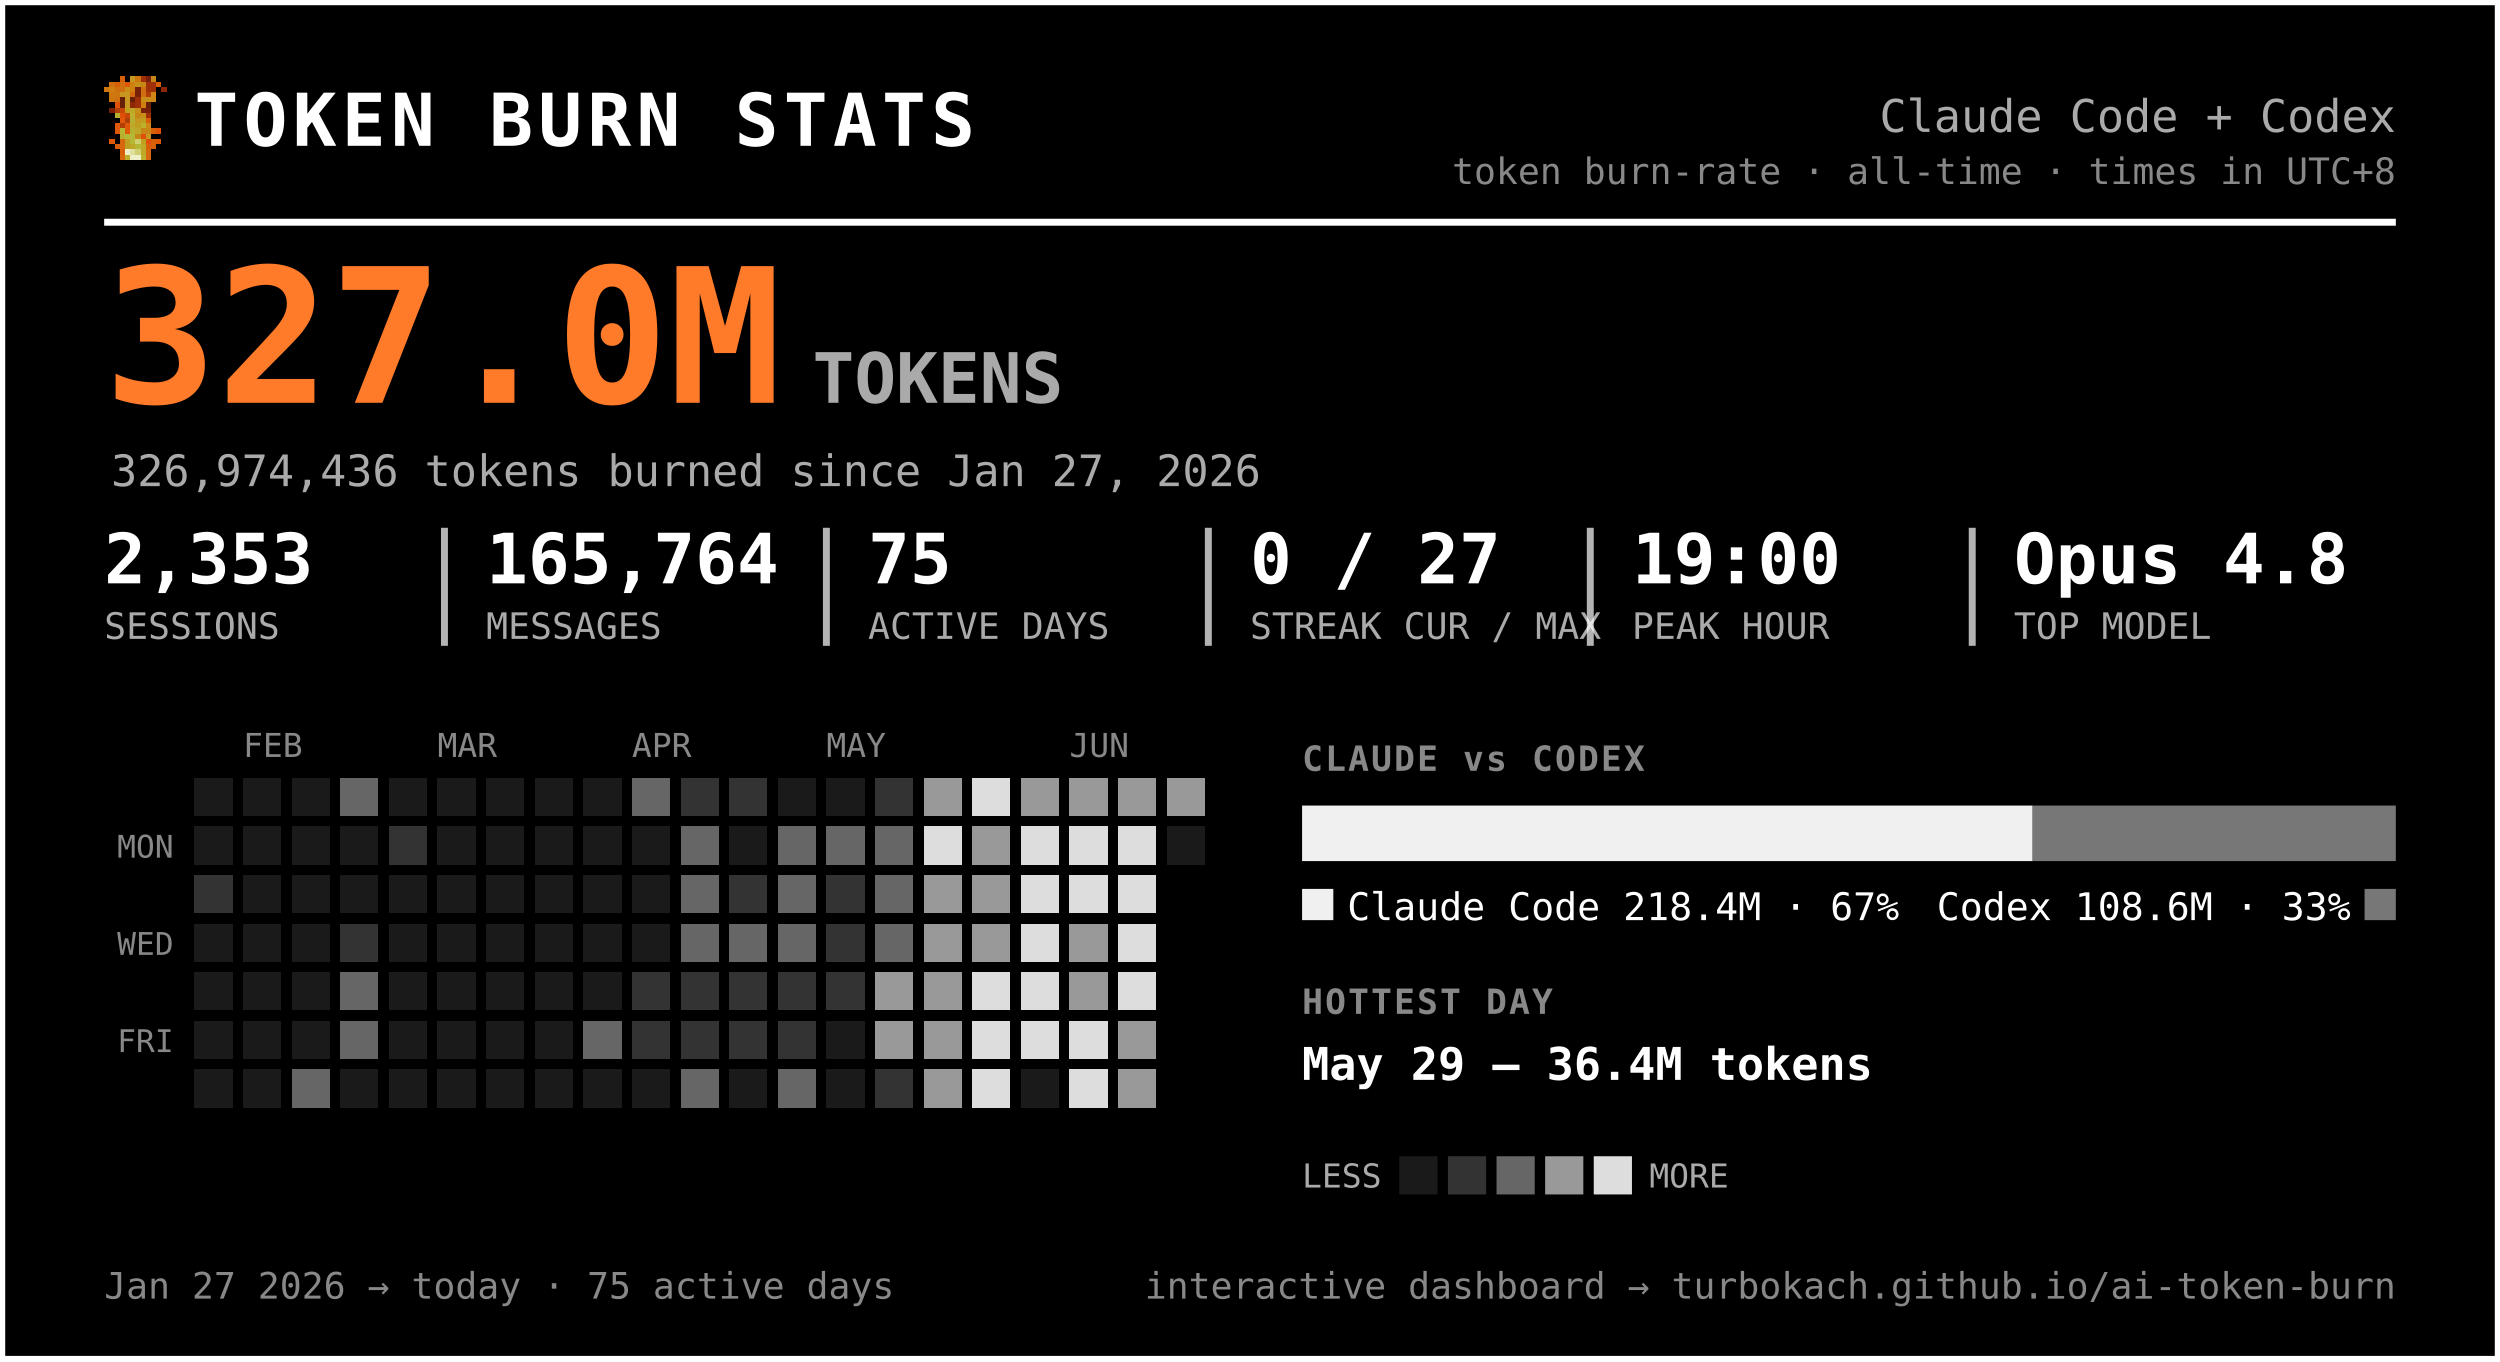
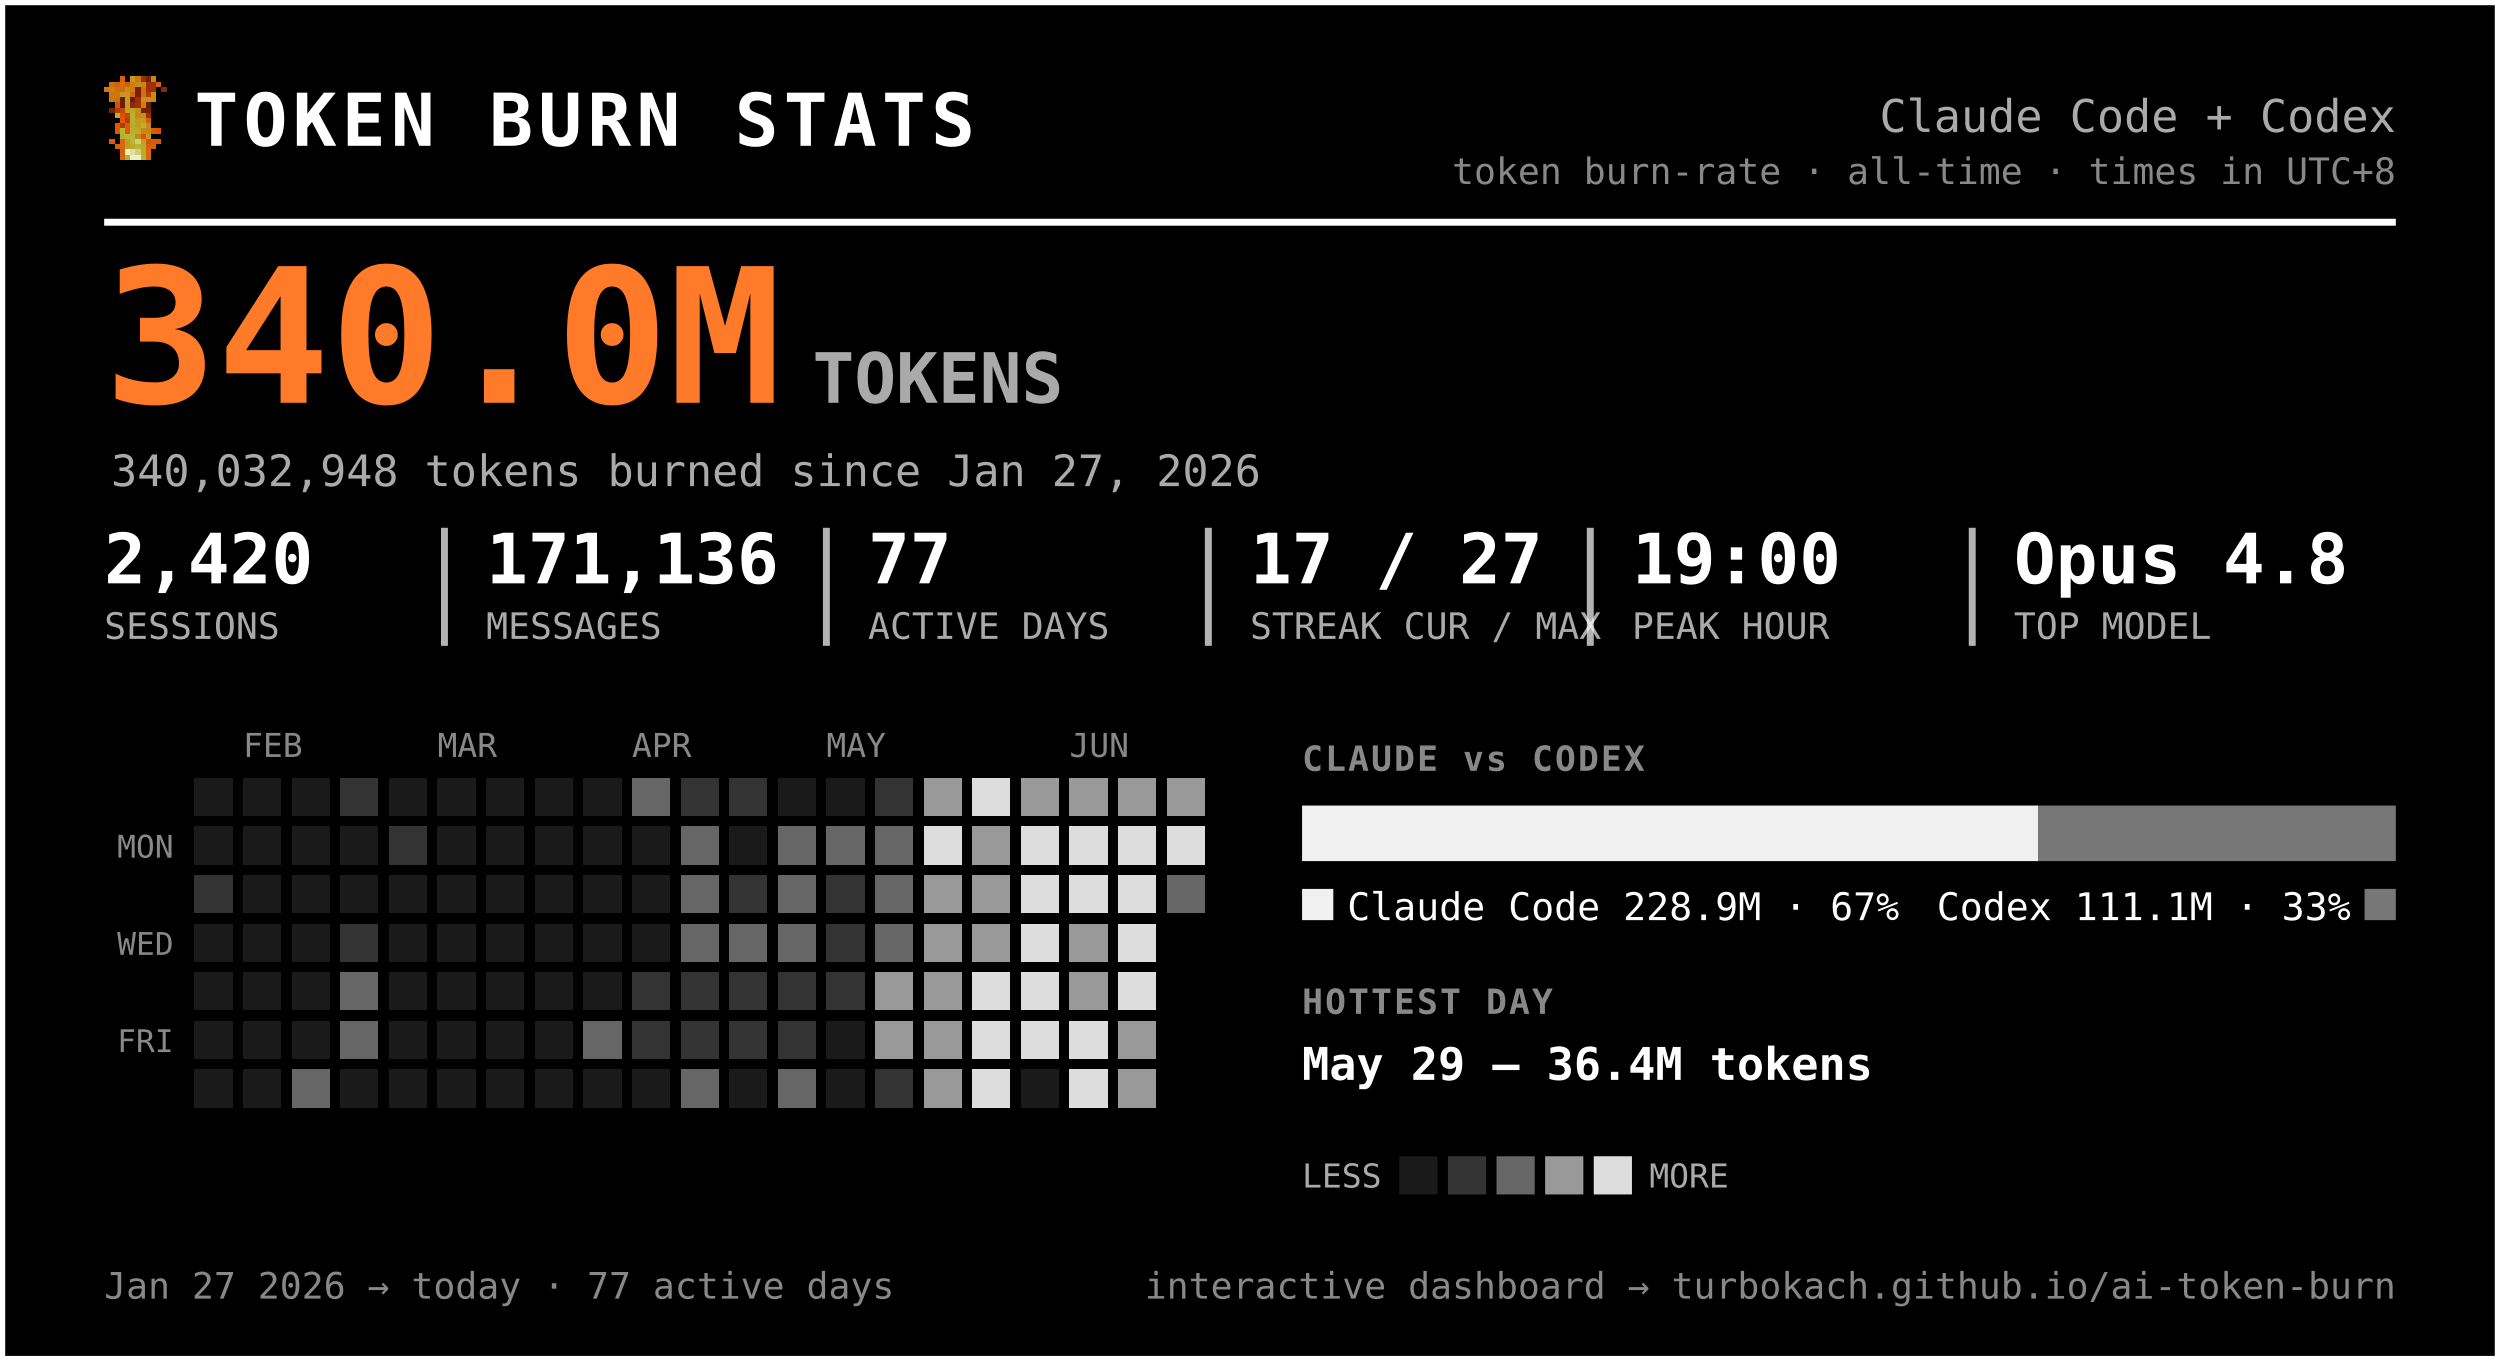
<svg xmlns="http://www.w3.org/2000/svg" width="720" height="392" viewBox="0 0 720 392" font-family="ui-monospace, 'SF Mono', 'Cascadia Code', Menlo, Consolas, monospace" role="img" aria-label="Token burn — Claude Code + Codex">
  <rect x="0.5" y="0.5" width="719" height="391" rx="0" fill="#000000" stroke="#ffffff" stroke-width="2" />
  <g transform="translate(30,22) scale(1.5)" shape-rendering="crispEdges">
    <rect x="3" y="0" width="1" height="1" fill="#d75f07" />
    <rect x="5" y="0" width="1" height="1" fill="#c7971f" />
    <rect x="6" y="0" width="1" height="1" fill="#cf770f" />
    <rect x="7" y="0" width="1" height="1" fill="#9f2f07" />
    <rect x="8" y="0" width="1" height="1" fill="#771f07" />
    <rect x="9" y="0" width="1" height="1" fill="#c78717" />
    <rect x="1" y="1" width="1" height="1" fill="#cf6f0f" />
    <rect x="2" y="1" width="1" height="1" fill="#d75f07" />
    <rect x="3" y="1" width="1" height="1" fill="#cf6f0f" />
    <rect x="4" y="1" width="1" height="1" fill="#df5707" />
    <rect x="5" y="1" width="1" height="1" fill="#cf7f0f" />
    <rect x="6" y="1" width="1" height="1" fill="#c78f17" />
    <rect x="7" y="1" width="1" height="1" fill="#c78717" />
    <rect x="8" y="1" width="1" height="1" fill="#9f2f07" />
    <rect x="9" y="1" width="1" height="1" fill="#9f2f07" />
    <rect x="10" y="1" width="1" height="1" fill="#d75f07" />
    <rect x="0" y="2" width="1" height="1" fill="#cf770f" />
    <rect x="1" y="2" width="1" height="1" fill="#cf7f0f" />
    <rect x="2" y="2" width="1" height="1" fill="#cf6f0f" />
    <rect x="3" y="2" width="1" height="1" fill="#cf6f0f" />
    <rect x="4" y="2" width="1" height="1" fill="#c78f17" />
    <rect x="5" y="2" width="1" height="1" fill="#cf7f0f" />
    <rect x="6" y="2" width="1" height="1" fill="#771f07" />
    <rect x="7" y="2" width="1" height="1" fill="#cf6f0f" />
    <rect x="8" y="2" width="1" height="1" fill="#9f2f07" />
    <rect x="9" y="2" width="1" height="1" fill="#9f2f07" />
    <rect x="11" y="2" width="1" height="1" fill="#8f2707" />
    <rect x="1" y="3" width="1" height="1" fill="#cf770f" />
    <rect x="2" y="3" width="1" height="1" fill="#cf770f" />
    <rect x="3" y="3" width="1" height="1" fill="#c7971f" />
    <rect x="4" y="3" width="1" height="1" fill="#c7971f" />
    <rect x="5" y="3" width="1" height="1" fill="#d7670f" />
    <rect x="6" y="3" width="1" height="1" fill="#771f07" />
    <rect x="7" y="3" width="1" height="1" fill="#cf6f0f" />
    <rect x="8" y="3" width="1" height="1" fill="#af3f07" />
    <rect x="9" y="3" width="1" height="1" fill="#cf8717" />
    <rect x="1" y="4" width="1" height="1" fill="#cf770f" />
    <rect x="2" y="4" width="1" height="1" fill="#cf6f0f" />
    <rect x="3" y="4" width="1" height="1" fill="#671f07" />
    <rect x="4" y="4" width="1" height="1" fill="#c7971f" />
    <rect x="5" y="4" width="1" height="1" fill="#671f07" />
    <rect x="6" y="4" width="1" height="1" fill="#9f2f07" />
    <rect x="7" y="4" width="1" height="1" fill="#c78f17" />
    <rect x="8" y="4" width="1" height="1" fill="#c78f17" />
    <rect x="9" y="4" width="1" height="1" fill="#cf8717" />
    <rect x="2" y="5" width="1" height="1" fill="#df4f07" />
    <rect x="3" y="5" width="1" height="1" fill="#671f07" />
    <rect x="4" y="5" width="1" height="1" fill="#c7971f" />
    <rect x="5" y="5" width="1" height="1" fill="#8f2707" />
    <rect x="6" y="5" width="1" height="1" fill="#9f2f07" />
    <rect x="7" y="5" width="1" height="1" fill="#cf7f0f" />
    <rect x="8" y="5" width="1" height="1" fill="#671f07" />
    <rect x="1" y="6" width="1" height="1" fill="#771f07" />
    <rect x="2" y="6" width="1" height="1" fill="#af3f07" />
    <rect x="3" y="6" width="1" height="1" fill="#c74707" />
    <rect x="4" y="6" width="1" height="1" fill="#bf9f1f" />
    <rect x="5" y="6" width="1" height="1" fill="#bfa727" />
    <rect x="6" y="6" width="1" height="1" fill="#c78f17" />
    <rect x="7" y="6" width="1" height="1" fill="#771f07" />
    <rect x="8" y="6" width="1" height="1" fill="#771f07" />
    <rect x="2" y="7" width="1" height="1" fill="#b7af2f" />
    <rect x="3" y="7" width="1" height="1" fill="#df4f07" />
    <rect x="4" y="7" width="1" height="1" fill="#c74707" />
    <rect x="5" y="7" width="1" height="1" fill="#bfaf2f" />
    <rect x="6" y="7" width="1" height="1" fill="#c78717" />
    <rect x="7" y="7" width="1" height="1" fill="#c78f17" />
    <rect x="8" y="7" width="1" height="1" fill="#9f2f07" />
    <rect x="3" y="8" width="1" height="1" fill="#df5707" />
    <rect x="4" y="8" width="1" height="1" fill="#af3f07" />
    <rect x="5" y="8" width="1" height="1" fill="#b7af2f" />
    <rect x="6" y="8" width="1" height="1" fill="#c7971f" />
    <rect x="7" y="8" width="1" height="1" fill="#bf9f1f" />
    <rect x="8" y="8" width="1" height="1" fill="#d75f07" />
    <rect x="2" y="9" width="1" height="1" fill="#df5707" />
    <rect x="3" y="9" width="1" height="1" fill="#af3f07" />
    <rect x="4" y="9" width="1" height="1" fill="#df5707" />
    <rect x="5" y="9" width="1" height="1" fill="#bfa727" />
    <rect x="6" y="9" width="1" height="1" fill="#bf9f1f" />
    <rect x="7" y="9" width="1" height="1" fill="#bfaf2f" />
    <rect x="8" y="9" width="1" height="1" fill="#cf8717" />
    <rect x="2" y="10" width="1" height="1" fill="#df5707" />
    <rect x="3" y="10" width="1" height="1" fill="#b7b72f" />
    <rect x="4" y="10" width="1" height="1" fill="#df5707" />
    <rect x="5" y="10" width="1" height="1" fill="#b7af2f" />
    <rect x="6" y="10" width="1" height="1" fill="#bfa727" />
    <rect x="7" y="10" width="1" height="1" fill="#c78717" />
    <rect x="8" y="10" width="1" height="1" fill="#c78717" />
    <rect x="9" y="10" width="1" height="1" fill="#d75f07" />
    <rect x="10" y="10" width="1" height="1" fill="#df4f07" />
    <rect x="3" y="11" width="1" height="1" fill="#b7af2f" />
    <rect x="4" y="11" width="1" height="1" fill="#b7b737" />
    <rect x="5" y="11" width="1" height="1" fill="#b7b737" />
    <rect x="6" y="11" width="1" height="1" fill="#c78717" />
    <rect x="7" y="11" width="1" height="1" fill="#df4f07" />
    <rect x="8" y="11" width="1" height="1" fill="#c7971f" />
    <rect x="1" y="12" width="1" height="1" fill="#df5707" />
    <rect x="3" y="12" width="1" height="1" fill="#d7670f" />
    <rect x="4" y="12" width="1" height="1" fill="#bf9f1f" />
    <rect x="5" y="12" width="1" height="1" fill="#b7b737" />
    <rect x="6" y="12" width="1" height="1" fill="#cfcf6f" />
    <rect x="7" y="12" width="1" height="1" fill="#bf9f1f" />
    <rect x="8" y="12" width="1" height="1" fill="#df4f07" />
    <rect x="9" y="12" width="1" height="1" fill="#d75f07" />
    <rect x="10" y="12" width="1" height="1" fill="#df5707" />
    <rect x="2" y="13" width="1" height="1" fill="#d75f07" />
    <rect x="3" y="13" width="1" height="1" fill="#d7670f" />
    <rect x="4" y="13" width="1" height="1" fill="#bf9f1f" />
    <rect x="5" y="13" width="1" height="1" fill="#bfa727" />
    <rect x="6" y="13" width="1" height="1" fill="#b7b737" />
    <rect x="7" y="13" width="1" height="1" fill="#bfa727" />
    <rect x="8" y="13" width="1" height="1" fill="#d75f07" />
    <rect x="9" y="13" width="1" height="1" fill="#d75f07" />
    <rect x="3" y="14" width="1" height="1" fill="#d75f07" />
    <rect x="4" y="14" width="1" height="1" fill="#efefc7" />
    <rect x="5" y="14" width="1" height="1" fill="#dfdf9f" />
    <rect x="6" y="14" width="1" height="1" fill="#cfcf6f" />
    <rect x="7" y="14" width="1" height="1" fill="#bfa727" />
    <rect x="8" y="14" width="1" height="1" fill="#d7670f" />
    <rect x="3" y="15" width="1" height="1" fill="#d7670f" />
    <rect x="4" y="15" width="1" height="1" fill="#bfaf2f" />
    <rect x="5" y="15" width="1" height="1" fill="#efefc7" />
    <rect x="6" y="15" width="1" height="1" fill="#efefc7" />
    <rect x="7" y="15" width="1" height="1" fill="#bfaf2f" />
    <rect x="8" y="15" width="1" height="1" fill="#d7670f" />
  </g>
  <text x="56.0" y="42.0" font-size="21" fill="#ffffff" font-weight="800" letter-spacing="1.5">TOKEN BURN STATS</text>
  <text x="690.0" y="38.0" font-size="13" fill="#aaaaaa" text-anchor="end">Claude Code + Codex</text>
  <text x="690.0" y="53.0" font-size="10.5" fill="#888888" text-anchor="end">token burn-rate · all-time · times in UTC+8</text>
  <line x1="30" y1="64" x2="690" y2="64" stroke="#ffffff" stroke-width="2" />
-   <text x="30.0" y="116.0" font-size="54" fill="#ff7b29" font-weight="800">327.0M</text>
+   <text x="30.0" y="116.0" font-size="54" fill="#ff7b29" font-weight="800">340.0M</text>
  <text x="234.0" y="116.0" font-size="20" fill="#aaaaaa" font-weight="600">TOKENS</text>
-   <text x="32.0" y="140.0" font-size="12.5" fill="#aaaaaa">326,974,436 tokens burned since Jan 27, 2026</text>
-   <text x="30.0" y="168.0" font-size="20" fill="#ffffff" font-weight="700">2,353</text>
+   <text x="32.0" y="140.0" font-size="12.5" fill="#aaaaaa">340,032,948 tokens burned since Jan 27, 2026</text>
+   <text x="30.0" y="168.0" font-size="20" fill="#ffffff" font-weight="700">2,420</text>
  <text x="30.0" y="184.0" font-size="10.5" fill="#aaaaaa">SESSIONS</text>
-   <text x="140.0" y="168.0" font-size="20" fill="#ffffff" font-weight="700">165,764</text>
+   <text x="140.0" y="168.0" font-size="20" fill="#ffffff" font-weight="700">171,136</text>
  <text x="140.0" y="184.0" font-size="10.5" fill="#aaaaaa">MESSAGES</text>
  <line x1="128.0" y1="152" x2="128.0" y2="186" stroke="#ffffff" stroke-width="2" opacity="0.7" />
-   <text x="250.0" y="168.0" font-size="20" fill="#ffffff" font-weight="700">75</text>
+   <text x="250.0" y="168.0" font-size="20" fill="#ffffff" font-weight="700">77</text>
  <text x="250.0" y="184.0" font-size="10.5" fill="#aaaaaa">ACTIVE DAYS</text>
  <line x1="238.0" y1="152" x2="238.0" y2="186" stroke="#ffffff" stroke-width="2" opacity="0.7" />
-   <text x="360.0" y="168.0" font-size="20" fill="#ffffff" font-weight="700">0 / 27</text>
+   <text x="360.0" y="168.0" font-size="20" fill="#ffffff" font-weight="700">17 / 27</text>
  <text x="360.0" y="184.0" font-size="10.5" fill="#aaaaaa">STREAK CUR / MAX</text>
  <line x1="348.0" y1="152" x2="348.0" y2="186" stroke="#ffffff" stroke-width="2" opacity="0.7" />
  <text x="470.0" y="168.0" font-size="20" fill="#ffffff" font-weight="700">19:00</text>
  <text x="470.0" y="184.0" font-size="10.5" fill="#aaaaaa">PEAK HOUR</text>
  <line x1="458.0" y1="152" x2="458.0" y2="186" stroke="#ffffff" stroke-width="2" opacity="0.7" />
  <text x="580.0" y="168.0" font-size="20" fill="#ffffff" font-weight="700">Opus 4.8</text>
  <text x="580.0" y="184.0" font-size="10.5" fill="#aaaaaa">TOP MODEL</text>
  <line x1="568.0" y1="152" x2="568.0" y2="186" stroke="#ffffff" stroke-width="2" opacity="0.7" />
  <text x="70.0" y="218.0" font-size="9.5" fill="#888888">FEB</text>
  <text x="126.0" y="218.0" font-size="9.5" fill="#888888">MAR</text>
  <text x="182.0" y="218.0" font-size="9.5" fill="#888888">APR</text>
  <text x="238.0" y="218.0" font-size="9.5" fill="#888888">MAY</text>
  <text x="308.0" y="218.0" font-size="9.5" fill="#888888">JUN</text>
  <text x="50.0" y="247.0" font-size="9" fill="#888888" text-anchor="end">MON</text>
  <text x="50.0" y="275.0" font-size="9" fill="#888888" text-anchor="end">WED</text>
  <text x="50.0" y="303.0" font-size="9" fill="#888888" text-anchor="end">FRI</text>
  <g shape-rendering="crispEdges">
    <rect x="224" y="308" width="11" height="11" rx="0" fill="#666666" />
    <rect x="238" y="252" width="11" height="11" rx="0" fill="#333333" />
    <rect x="252" y="224" width="11" height="11" rx="0" fill="#333333" />
    <rect x="252" y="266" width="11" height="11" rx="0" fill="#666666" />
    <rect x="252" y="280" width="11" height="11" rx="0" fill="#999999" />
    <rect x="252" y="294" width="11" height="11" rx="0" fill="#999999" />
    <rect x="252" y="308" width="11" height="11" rx="0" fill="#333333" />
    <rect x="266" y="224" width="11" height="11" rx="0" fill="#999999" />
    <rect x="266" y="238" width="11" height="11" rx="0" fill="#dddddd" />
    <rect x="266" y="252" width="11" height="11" rx="0" fill="#999999" />
    <rect x="266" y="266" width="11" height="11" rx="0" fill="#999999" />
    <rect x="266" y="280" width="11" height="11" rx="0" fill="#999999" />
    <rect x="266" y="294" width="11" height="11" rx="0" fill="#999999" />
    <rect x="266" y="308" width="11" height="11" rx="0" fill="#999999" />
    <rect x="280" y="224" width="11" height="11" rx="0" fill="#dddddd" />
    <rect x="280" y="238" width="11" height="11" rx="0" fill="#999999" />
    <rect x="280" y="252" width="11" height="11" rx="0" fill="#999999" />
    <rect x="280" y="266" width="11" height="11" rx="0" fill="#999999" />
    <rect x="280" y="280" width="11" height="11" rx="0" fill="#dddddd" />
    <rect x="280" y="294" width="11" height="11" rx="0" fill="#dddddd" />
    <rect x="280" y="308" width="11" height="11" rx="0" fill="#dddddd" />
    <rect x="294" y="224" width="11" height="11" rx="0" fill="#999999" />
    <rect x="294" y="238" width="11" height="11" rx="0" fill="#dddddd" />
    <rect x="294" y="252" width="11" height="11" rx="0" fill="#dddddd" />
    <rect x="294" y="266" width="11" height="11" rx="0" fill="#dddddd" />
    <rect x="294" y="280" width="11" height="11" rx="0" fill="#dddddd" />
    <rect x="294" y="294" width="11" height="11" rx="0" fill="#dddddd" />
    <rect x="308" y="224" width="11" height="11" rx="0" fill="#999999" />
    <rect x="308" y="238" width="11" height="11" rx="0" fill="#dddddd" />
    <rect x="308" y="252" width="11" height="11" rx="0" fill="#dddddd" />
    <rect x="308" y="266" width="11" height="11" rx="0" fill="#999999" />
    <rect x="308" y="280" width="11" height="11" rx="0" fill="#999999" />
    <rect x="308" y="294" width="11" height="11" rx="0" fill="#dddddd" />
    <rect x="308" y="308" width="11" height="11" rx="0" fill="#dddddd" />
    <rect x="322" y="224" width="11" height="11" rx="0" fill="#999999" />
    <rect x="322" y="238" width="11" height="11" rx="0" fill="#dddddd" />
    <rect x="322" y="252" width="11" height="11" rx="0" fill="#dddddd" />
    <rect x="322" y="266" width="11" height="11" rx="0" fill="#dddddd" />
    <rect x="322" y="280" width="11" height="11" rx="0" fill="#dddddd" />
    <rect x="322" y="294" width="11" height="11" rx="0" fill="#999999" />
    <rect x="322" y="308" width="11" height="11" rx="0" fill="#999999" />
    <rect x="336" y="224" width="11" height="11" rx="0" fill="#999999" />
+     <rect x="336" y="238" width="11" height="11" rx="0" fill="#dddddd" />
+     <rect x="336" y="252" width="11" height="11" rx="0" fill="#666666" />
    <rect x="56" y="252" width="11" height="11" rx="0" fill="#333333" />
    <rect x="84" y="308" width="11" height="11" rx="0" fill="#666666" />
-     <rect x="98" y="224" width="11" height="11" rx="0" fill="#666666" />
+     <rect x="98" y="224" width="11" height="11" rx="0" fill="#333333" />
    <rect x="98" y="266" width="11" height="11" rx="0" fill="#333333" />
    <rect x="98" y="280" width="11" height="11" rx="0" fill="#666666" />
    <rect x="98" y="294" width="11" height="11" rx="0" fill="#666666" />
    <rect x="112" y="238" width="11" height="11" rx="0" fill="#333333" />
    <rect x="168" y="294" width="11" height="11" rx="0" fill="#666666" />
    <rect x="182" y="224" width="11" height="11" rx="0" fill="#666666" />
    <rect x="182" y="280" width="11" height="11" rx="0" fill="#333333" />
    <rect x="182" y="294" width="11" height="11" rx="0" fill="#333333" />
    <rect x="196" y="224" width="11" height="11" rx="0" fill="#333333" />
    <rect x="196" y="238" width="11" height="11" rx="0" fill="#666666" />
    <rect x="196" y="252" width="11" height="11" rx="0" fill="#666666" />
    <rect x="196" y="266" width="11" height="11" rx="0" fill="#666666" />
    <rect x="196" y="280" width="11" height="11" rx="0" fill="#333333" />
    <rect x="196" y="294" width="11" height="11" rx="0" fill="#333333" />
    <rect x="196" y="308" width="11" height="11" rx="0" fill="#666666" />
    <rect x="210" y="224" width="11" height="11" rx="0" fill="#333333" />
    <rect x="210" y="252" width="11" height="11" rx="0" fill="#333333" />
    <rect x="210" y="266" width="11" height="11" rx="0" fill="#666666" />
    <rect x="210" y="280" width="11" height="11" rx="0" fill="#333333" />
    <rect x="210" y="294" width="11" height="11" rx="0" fill="#333333" />
    <rect x="224" y="238" width="11" height="11" rx="0" fill="#666666" />
    <rect x="224" y="252" width="11" height="11" rx="0" fill="#666666" />
    <rect x="224" y="266" width="11" height="11" rx="0" fill="#666666" />
    <rect x="224" y="280" width="11" height="11" rx="0" fill="#333333" />
    <rect x="224" y="294" width="11" height="11" rx="0" fill="#333333" />
    <rect x="238" y="238" width="11" height="11" rx="0" fill="#666666" />
    <rect x="238" y="266" width="11" height="11" rx="0" fill="#333333" />
    <rect x="238" y="280" width="11" height="11" rx="0" fill="#333333" />
    <rect x="252" y="238" width="11" height="11" rx="0" fill="#666666" />
    <rect x="252" y="252" width="11" height="11" rx="0" fill="#666666" />
    <rect x="56" y="224" width="11" height="11" rx="0" fill="#1a1a1a" />
    <rect x="56" y="238" width="11" height="11" rx="0" fill="#1a1a1a" />
    <rect x="56" y="266" width="11" height="11" rx="0" fill="#1a1a1a" />
    <rect x="56" y="280" width="11" height="11" rx="0" fill="#1a1a1a" />
    <rect x="56" y="294" width="11" height="11" rx="0" fill="#1a1a1a" />
    <rect x="56" y="308" width="11" height="11" rx="0" fill="#1a1a1a" />
    <rect x="70" y="224" width="11" height="11" rx="0" fill="#1a1a1a" />
    <rect x="70" y="238" width="11" height="11" rx="0" fill="#1a1a1a" />
    <rect x="70" y="252" width="11" height="11" rx="0" fill="#1a1a1a" />
    <rect x="70" y="266" width="11" height="11" rx="0" fill="#1a1a1a" />
    <rect x="70" y="280" width="11" height="11" rx="0" fill="#1a1a1a" />
    <rect x="70" y="294" width="11" height="11" rx="0" fill="#1a1a1a" />
    <rect x="70" y="308" width="11" height="11" rx="0" fill="#1a1a1a" />
    <rect x="84" y="224" width="11" height="11" rx="0" fill="#1a1a1a" />
    <rect x="84" y="238" width="11" height="11" rx="0" fill="#1a1a1a" />
    <rect x="84" y="252" width="11" height="11" rx="0" fill="#1a1a1a" />
    <rect x="84" y="266" width="11" height="11" rx="0" fill="#1a1a1a" />
    <rect x="84" y="280" width="11" height="11" rx="0" fill="#1a1a1a" />
    <rect x="84" y="294" width="11" height="11" rx="0" fill="#1a1a1a" />
    <rect x="98" y="238" width="11" height="11" rx="0" fill="#1a1a1a" />
    <rect x="98" y="252" width="11" height="11" rx="0" fill="#1a1a1a" />
    <rect x="98" y="308" width="11" height="11" rx="0" fill="#1a1a1a" />
    <rect x="112" y="224" width="11" height="11" rx="0" fill="#1a1a1a" />
    <rect x="112" y="252" width="11" height="11" rx="0" fill="#1a1a1a" />
    <rect x="112" y="266" width="11" height="11" rx="0" fill="#1a1a1a" />
    <rect x="112" y="280" width="11" height="11" rx="0" fill="#1a1a1a" />
    <rect x="112" y="294" width="11" height="11" rx="0" fill="#1a1a1a" />
    <rect x="112" y="308" width="11" height="11" rx="0" fill="#1a1a1a" />
    <rect x="126" y="224" width="11" height="11" rx="0" fill="#1a1a1a" />
    <rect x="126" y="238" width="11" height="11" rx="0" fill="#1a1a1a" />
    <rect x="126" y="252" width="11" height="11" rx="0" fill="#1a1a1a" />
    <rect x="126" y="266" width="11" height="11" rx="0" fill="#1a1a1a" />
    <rect x="126" y="280" width="11" height="11" rx="0" fill="#1a1a1a" />
    <rect x="126" y="294" width="11" height="11" rx="0" fill="#1a1a1a" />
    <rect x="126" y="308" width="11" height="11" rx="0" fill="#1a1a1a" />
    <rect x="140" y="224" width="11" height="11" rx="0" fill="#1a1a1a" />
    <rect x="140" y="238" width="11" height="11" rx="0" fill="#1a1a1a" />
    <rect x="140" y="252" width="11" height="11" rx="0" fill="#1a1a1a" />
    <rect x="140" y="266" width="11" height="11" rx="0" fill="#1a1a1a" />
    <rect x="140" y="280" width="11" height="11" rx="0" fill="#1a1a1a" />
    <rect x="140" y="294" width="11" height="11" rx="0" fill="#1a1a1a" />
    <rect x="140" y="308" width="11" height="11" rx="0" fill="#1a1a1a" />
    <rect x="154" y="224" width="11" height="11" rx="0" fill="#1a1a1a" />
    <rect x="154" y="238" width="11" height="11" rx="0" fill="#1a1a1a" />
    <rect x="154" y="252" width="11" height="11" rx="0" fill="#1a1a1a" />
    <rect x="154" y="266" width="11" height="11" rx="0" fill="#1a1a1a" />
    <rect x="154" y="280" width="11" height="11" rx="0" fill="#1a1a1a" />
    <rect x="154" y="294" width="11" height="11" rx="0" fill="#1a1a1a" />
    <rect x="154" y="308" width="11" height="11" rx="0" fill="#1a1a1a" />
    <rect x="168" y="224" width="11" height="11" rx="0" fill="#1a1a1a" />
    <rect x="168" y="238" width="11" height="11" rx="0" fill="#1a1a1a" />
    <rect x="168" y="252" width="11" height="11" rx="0" fill="#1a1a1a" />
    <rect x="168" y="266" width="11" height="11" rx="0" fill="#1a1a1a" />
    <rect x="168" y="280" width="11" height="11" rx="0" fill="#1a1a1a" />
    <rect x="168" y="308" width="11" height="11" rx="0" fill="#1a1a1a" />
    <rect x="182" y="238" width="11" height="11" rx="0" fill="#1a1a1a" />
    <rect x="182" y="252" width="11" height="11" rx="0" fill="#1a1a1a" />
    <rect x="182" y="266" width="11" height="11" rx="0" fill="#1a1a1a" />
    <rect x="182" y="308" width="11" height="11" rx="0" fill="#1a1a1a" />
    <rect x="210" y="238" width="11" height="11" rx="0" fill="#1a1a1a" />
    <rect x="210" y="308" width="11" height="11" rx="0" fill="#1a1a1a" />
    <rect x="224" y="224" width="11" height="11" rx="0" fill="#1a1a1a" />
    <rect x="238" y="224" width="11" height="11" rx="0" fill="#1a1a1a" />
    <rect x="238" y="294" width="11" height="11" rx="0" fill="#1a1a1a" />
    <rect x="238" y="308" width="11" height="11" rx="0" fill="#1a1a1a" />
    <rect x="294" y="308" width="11" height="11" rx="0" fill="#1a1a1a" />
-     <rect x="336" y="238" width="11" height="11" rx="0" fill="#1a1a1a" />
  </g>
  <text x="375.0" y="222.0" font-size="10" fill="#888888" font-weight="700" letter-spacing="0.6">CLAUDE vs CODEX</text>
-   <path d="M375.00,232 H585.41 L585.41,232 V248.00 L585.41,248.00 H375.00 L375.00,248.00 V232.00 L375.00,232.00 Z" fill="#f0f0f0" />
-   <path d="M585.41,232 H690.00 L690.00,232 V248.00 L690.00,248.00 H585.41 L585.41,248.00 V232.00 L585.41,232.00 Z" fill="#777777" />
+   <path d="M375.00,232 H587.08 L587.08,232 V248.00 L587.08,248.00 H375.00 L375.00,248.00 V232.00 L375.00,232.00 Z" fill="#f0f0f0" />
+   <path d="M587.08,232 H690.00 L690.00,232 V248.00 L690.00,248.00 H587.08 L587.08,248.00 V232.00 L587.08,232.00 Z" fill="#777777" />
  <rect x="375" y="256" width="9" height="9" rx="0" fill="#f0f0f0" />
-   <text x="388.0" y="265.0" font-size="11" fill="#ffffff">Claude Code  218.4M · 67%</text>
+   <text x="388.0" y="265.0" font-size="11" fill="#ffffff">Claude Code  228.9M · 67%</text>
  <rect x="681.0" y="256" width="9" height="9" rx="0" fill="#777777" />
-   <text x="677.0" y="265.0" font-size="11" fill="#ffffff" text-anchor="end">Codex  108.6M · 33%</text>
+   <text x="677.0" y="265.0" font-size="11" fill="#ffffff" text-anchor="end">Codex  111.1M · 33%</text>
  <text x="375.0" y="292.0" font-size="10" fill="#888888" font-weight="700" letter-spacing="0.6">HOTTEST DAY</text>
  <text x="375.0" y="311.0" font-size="13" fill="#ffffff" font-weight="600">May 29 — 36.4M tokens</text>
  <text x="375.0" y="342.0" font-size="9.5" fill="#aaaaaa">LESS</text>
  <rect x="403" y="333" width="11" height="11" rx="0" fill="#1a1a1a" />
  <rect x="417" y="333" width="11" height="11" rx="0" fill="#333333" />
  <rect x="431" y="333" width="11" height="11" rx="0" fill="#666666" />
  <rect x="445" y="333" width="11" height="11" rx="0" fill="#999999" />
  <rect x="459" y="333" width="11" height="11" rx="0" fill="#dddddd" />
  <text x="475.0" y="342.0" font-size="9.5" fill="#aaaaaa">MORE</text>
-   <text x="30.0" y="374.0" font-size="10.5" fill="#888888">Jan 27 2026 → today  ·  75 active days</text>
+   <text x="30.0" y="374.0" font-size="10.5" fill="#888888">Jan 27 2026 → today  ·  77 active days</text>
  <text x="690.0" y="374.0" font-size="10.5" fill="#888888" text-anchor="end">interactive dashboard → turbokach.github.io/ai-token-burn</text>
</svg>
